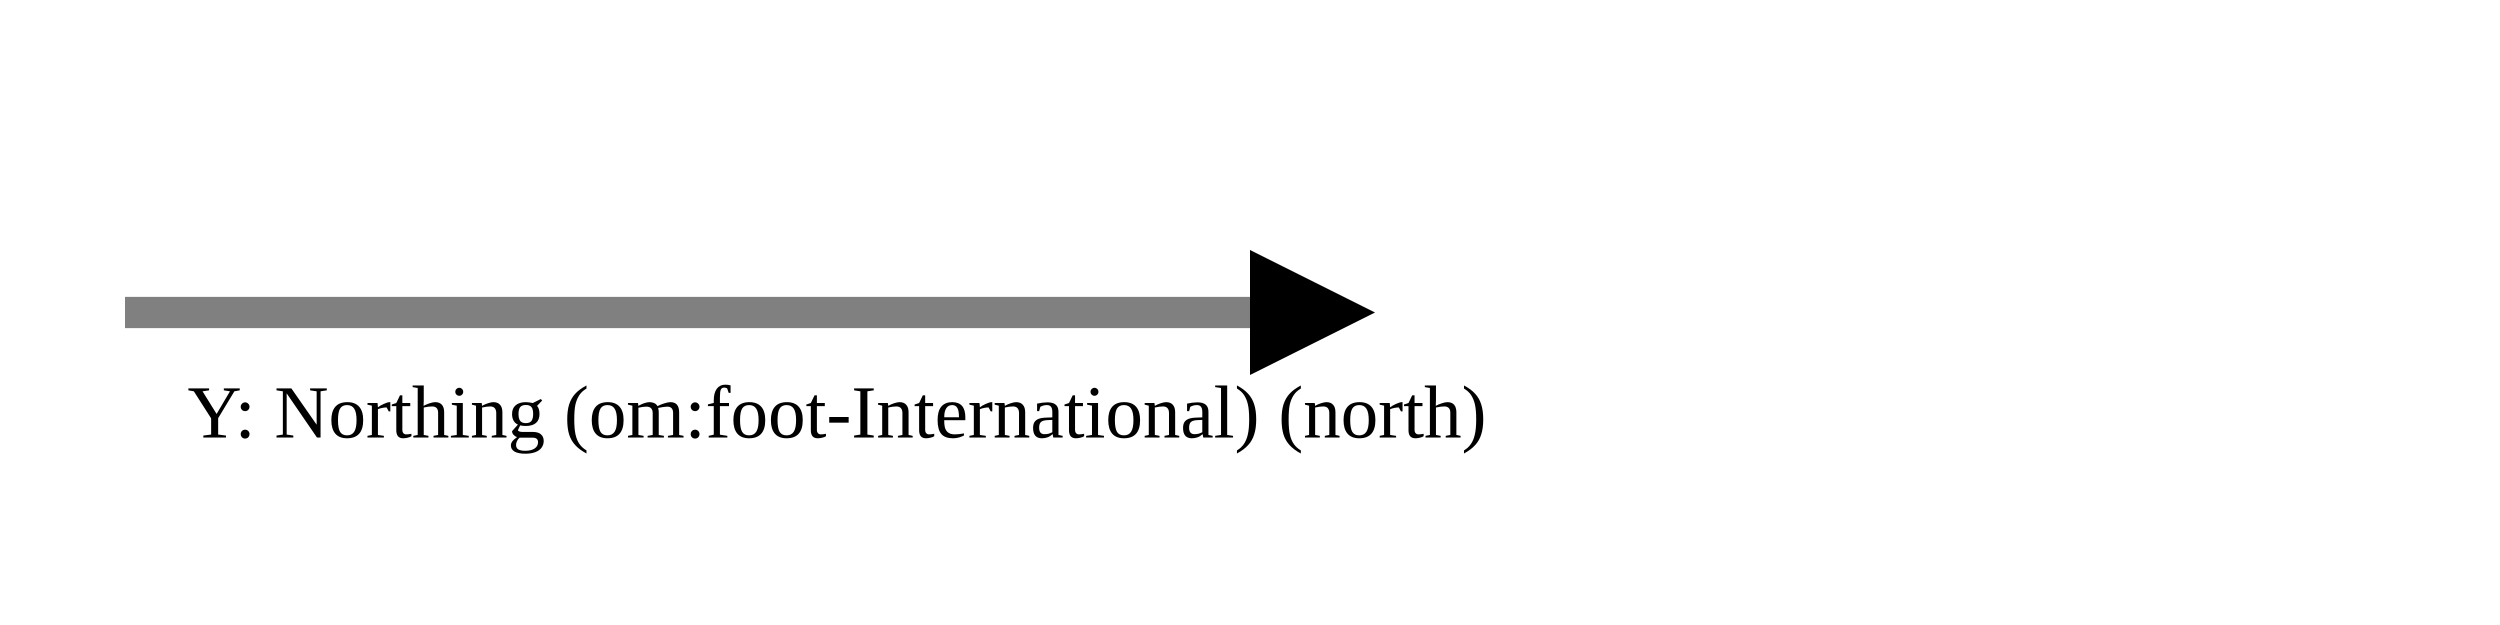
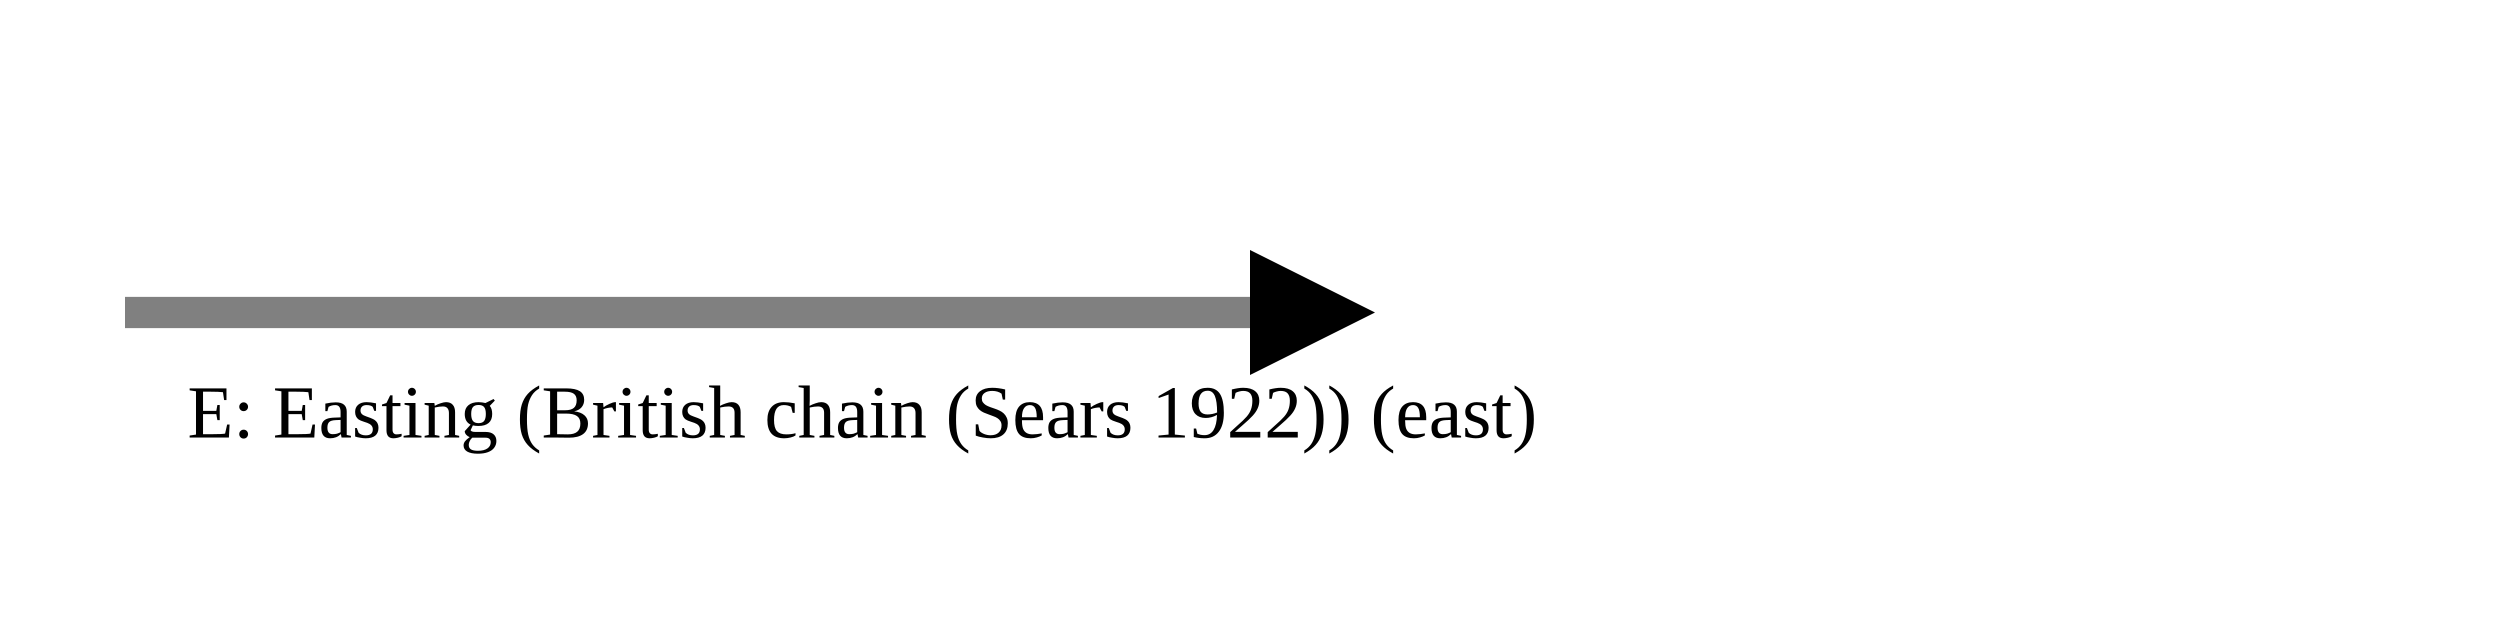
<svg xmlns="http://www.w3.org/2000/svg" version="1.1" width="400" height="100" viewbox="0 0 275 100">
  <defs>
    <marker id="arrowhead" markerWidth="10" markerHeight="7" refX="0" refY="2" orient="auto">
      <polygon points="0 0, 4 2, 0 4" />
    </marker>
  </defs>
  <line x1="20" y1="50" x2="200" y2="50" stroke="gray" stroke-width="5" marker-end="url(#arrowhead)" />
-   <text x="30" y="70" class="small">Y: Northing (om:foot-International) (north)</text>
+   <text x="30" y="70" class="small">E: Easting (British chain (Sears 1922)) (east)</text>
</svg>
